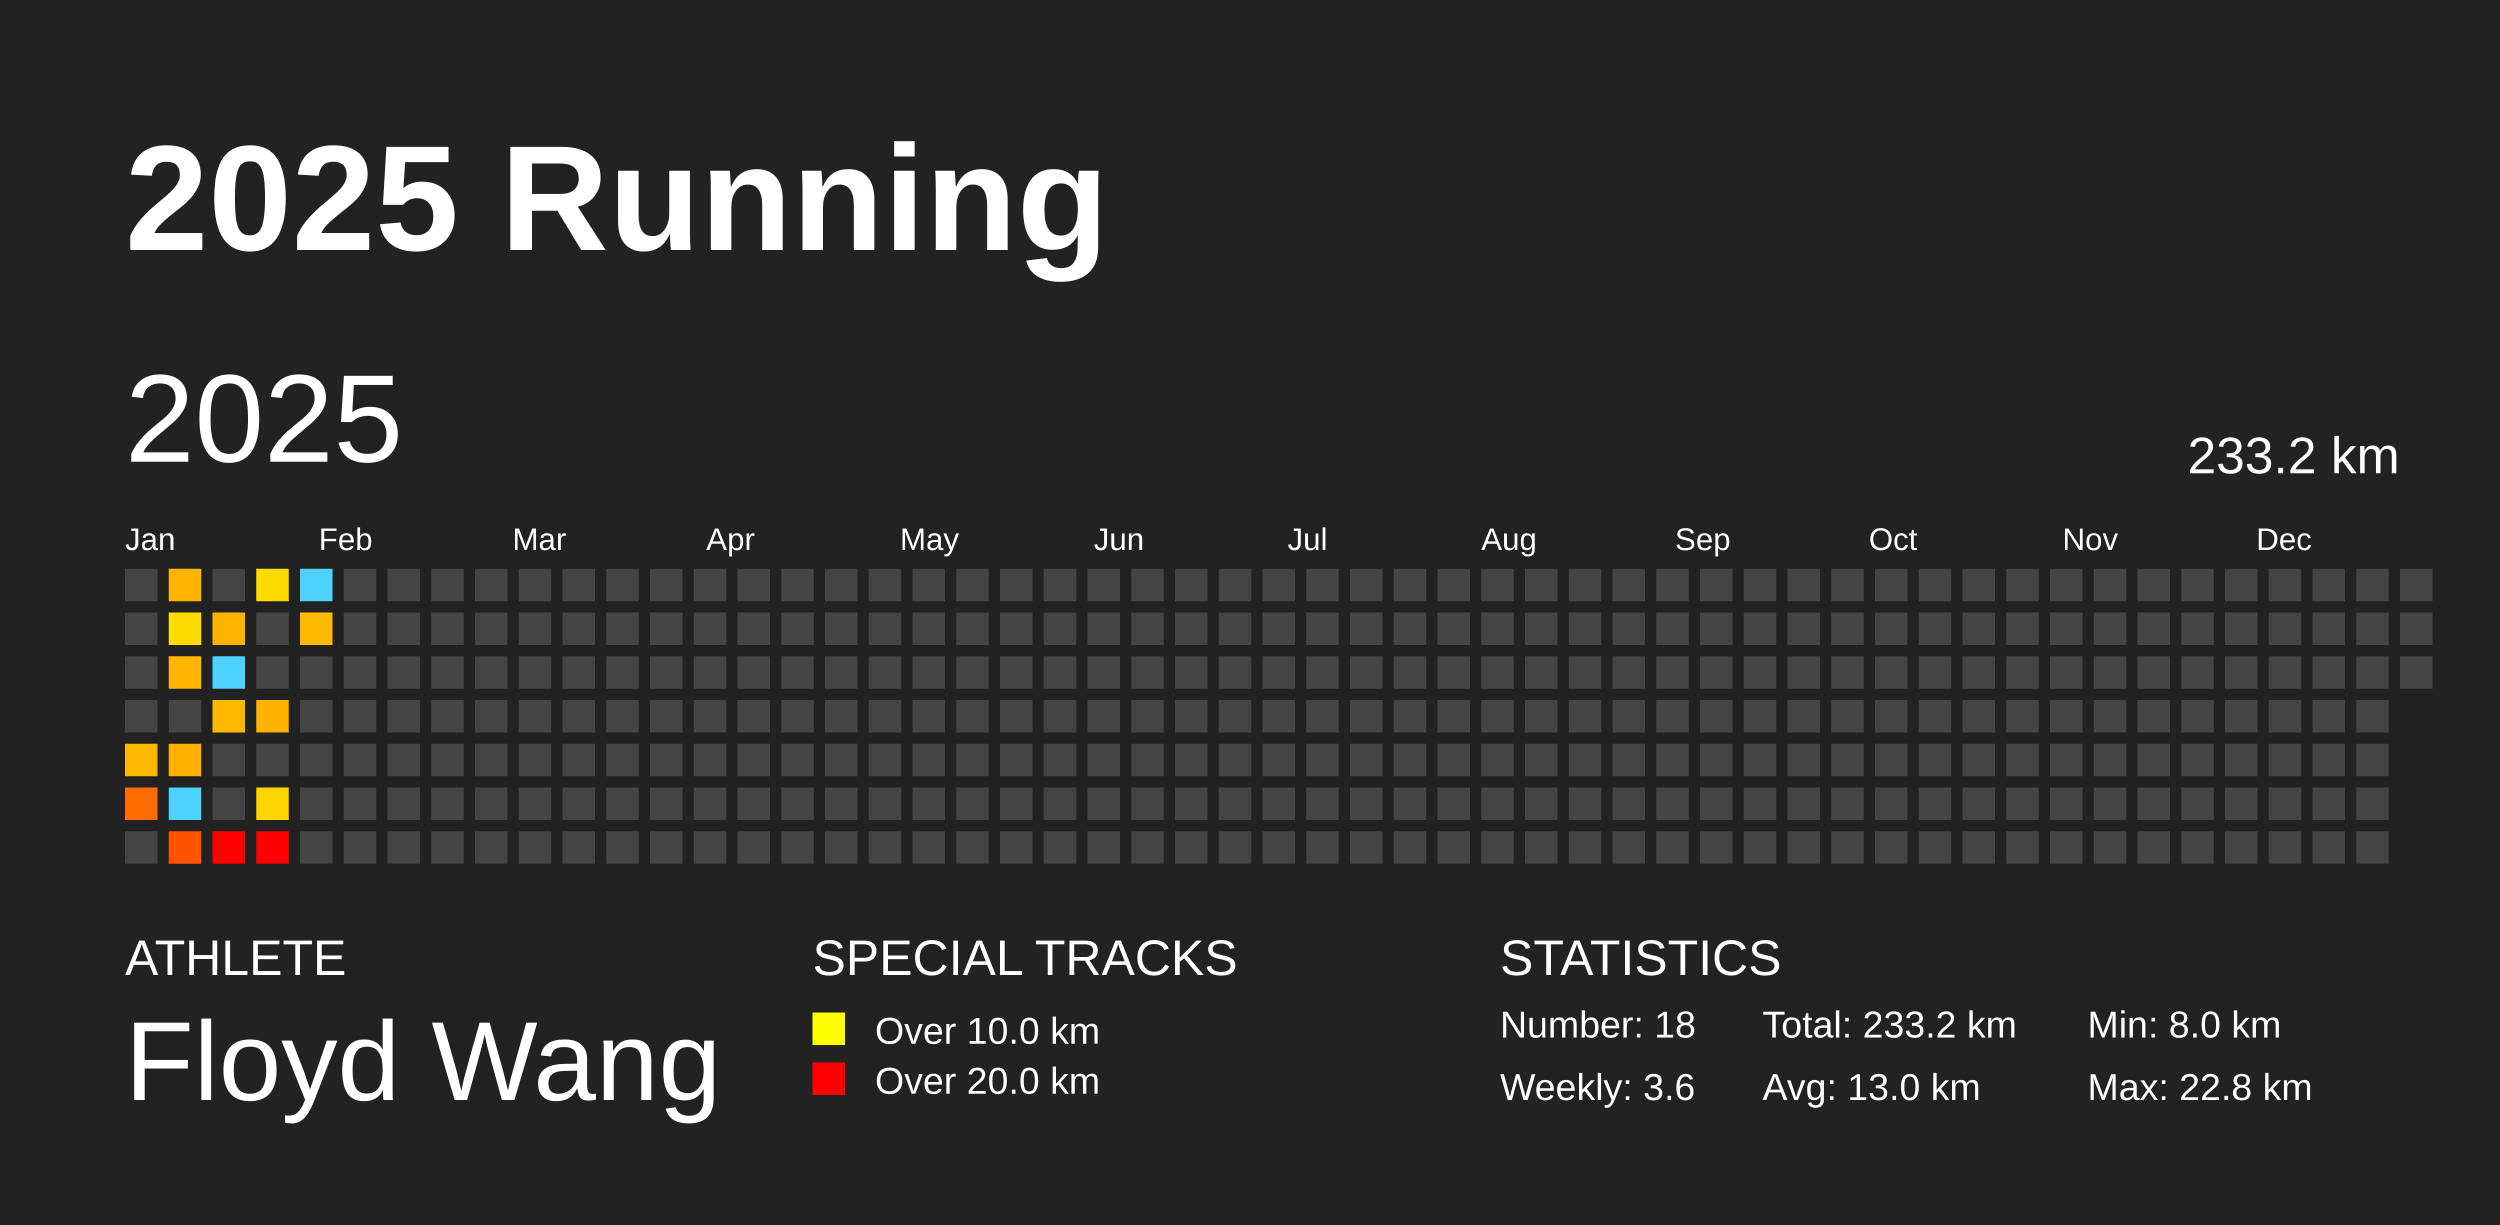
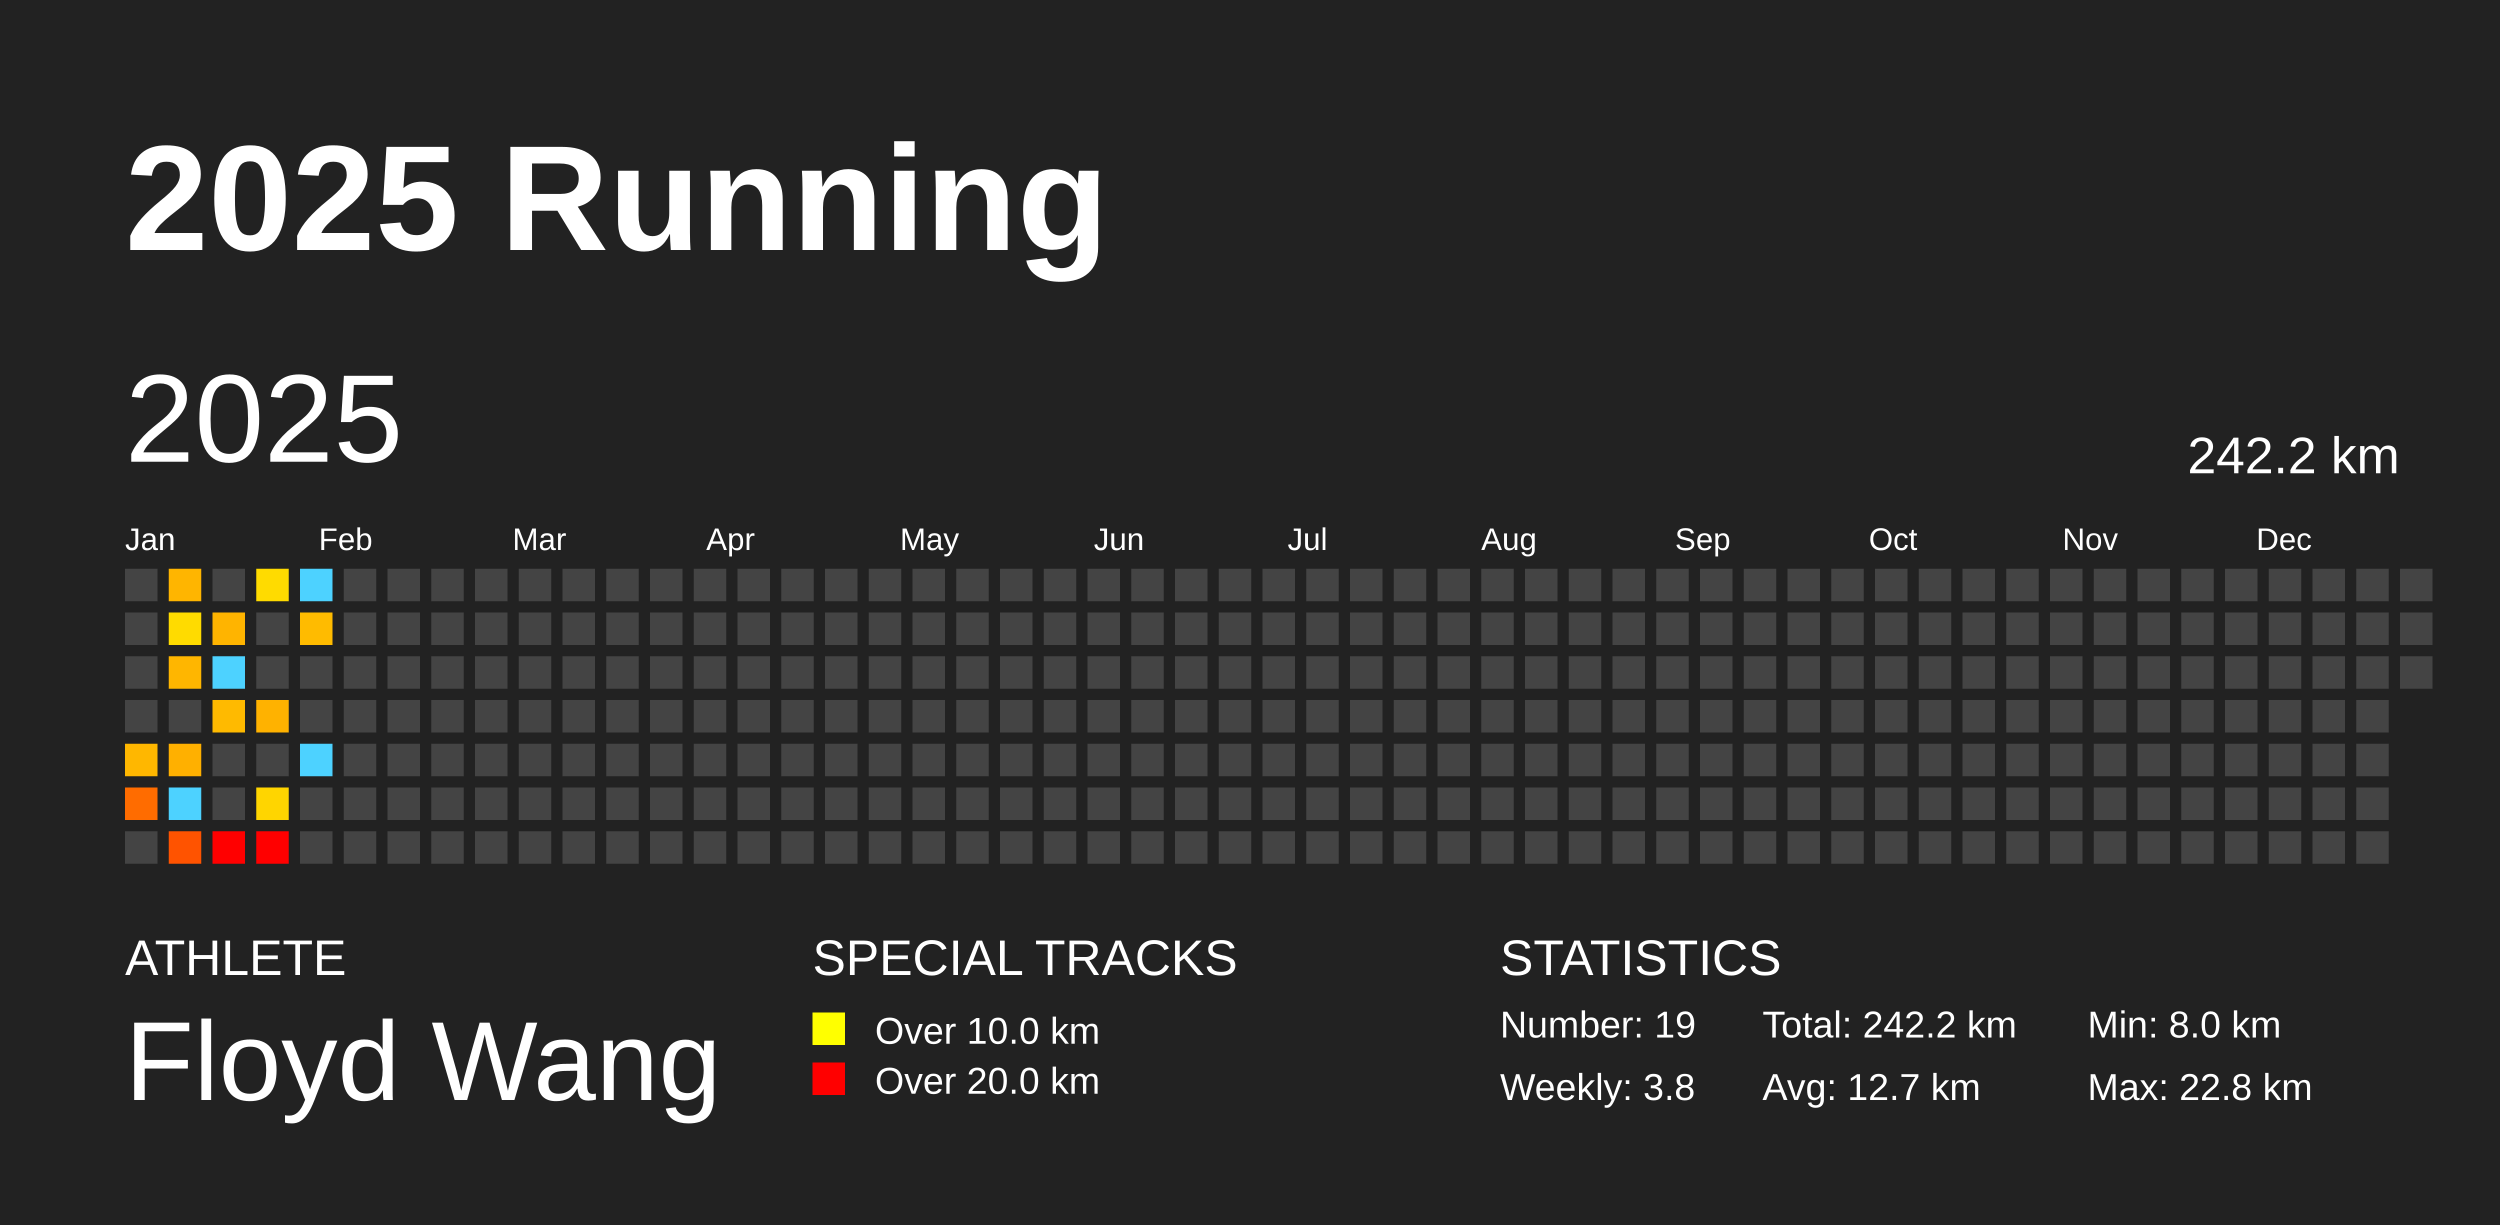
<svg xmlns="http://www.w3.org/2000/svg" baseProfile="full" height="98mm" version="1.1" viewBox="0,0,200,98" width="200mm">
  <defs />
  <rect fill="#222222" height="98" width="200" x="0" y="0" />
  <text fill="#FFFFFF" style="font-size:12px; font-family:Arial; font-weight:bold;" x="10" y="20">2025 Running</text>
  <text fill="#FFFFFF" style="font-size:4px; font-family:Arial" x="10" y="78">ATHLETE</text>
  <text fill="#FFFFFF" style="font-size:9px; font-family:Arial" x="10" y="88">Floyd Wang</text>
  <text fill="#FFFFFF" style="font-size:4px; font-family:Arial" x="65" y="78">SPECIAL TRACKS</text>
  <rect fill="yellow" height="2.6" width="2.6" x="65" y="81" />
  <text fill="#FFFFFF" style="font-size:3px; font-family:Arial" x="70" y="83.5">Over 10.0 km</text>
  <rect fill="red" height="2.6" width="2.6" x="65" y="85" />
  <text fill="#FFFFFF" style="font-size:3px; font-family:Arial" x="70" y="87.5">Over 20.0 km</text>
  <text fill="#FFFFFF" style="font-size:4px; font-family:Arial" x="120" y="78">STATISTICS</text>
-   <text fill="#FFFFFF" style="font-size:3px; font-family:Arial" x="120" y="83">Number: 18</text>
-   <text fill="#FFFFFF" style="font-size:3px; font-family:Arial" x="120" y="88">Weekly: 3.6</text>
-   <text fill="#FFFFFF" style="font-size:3px; font-family:Arial" x="141" y="83">Total: 233.2 km</text>
-   <text fill="#FFFFFF" style="font-size:3px; font-family:Arial" x="141" y="88">Avg: 13.0 km</text>
+   <text fill="#FFFFFF" style="font-size:3px; font-family:Arial" x="120" y="83">Number: 19</text>
+   <text fill="#FFFFFF" style="font-size:3px; font-family:Arial" x="120" y="88">Weekly: 3.8</text>
+   <text fill="#FFFFFF" style="font-size:3px; font-family:Arial" x="141" y="83">Total: 242.2 km</text>
+   <text fill="#FFFFFF" style="font-size:3px; font-family:Arial" x="141" y="88">Avg: 12.7 km</text>
  <text fill="#FFFFFF" style="font-size:3px; font-family:Arial" x="167" y="83">Min: 8.0 km</text>
  <text fill="#FFFFFF" style="font-size:3px; font-family:Arial" x="167" y="88">Max: 22.8 km</text>
  <text dominant-baseline="hanging" fill="#FFFFFF" style="font-size:10.0px; font-family:Arial;" x="10" y="30">2025</text>
-   <text dominant-baseline="hanging" fill="#FFFFFF" style="font-size:4.125px; font-family:Arial;" x="175" y="35">233.2 km</text>
+   <text dominant-baseline="hanging" fill="#FFFFFF" style="font-size:4.125px; font-family:Arial;" x="175" y="35">242.2 km</text>
  <text fill="#FFFFFF" style="font-size:2.5px; font-family:Arial" x="10.0" y="44">Jan</text>
  <text fill="#FFFFFF" style="font-size:2.5px; font-family:Arial" x="25.5" y="44">Feb</text>
  <text fill="#FFFFFF" style="font-size:2.5px; font-family:Arial" x="41.0" y="44">Mar</text>
  <text fill="#FFFFFF" style="font-size:2.5px; font-family:Arial" x="56.5" y="44">Apr</text>
  <text fill="#FFFFFF" style="font-size:2.5px; font-family:Arial" x="72.0" y="44">May</text>
  <text fill="#FFFFFF" style="font-size:2.5px; font-family:Arial" x="87.5" y="44">Jun</text>
  <text fill="#FFFFFF" style="font-size:2.5px; font-family:Arial" x="103.0" y="44">Jul</text>
  <text fill="#FFFFFF" style="font-size:2.5px; font-family:Arial" x="118.5" y="44">Aug</text>
  <text fill="#FFFFFF" style="font-size:2.5px; font-family:Arial" x="134.0" y="44">Sep</text>
  <text fill="#FFFFFF" style="font-size:2.5px; font-family:Arial" x="149.5" y="44">Oct</text>
  <text fill="#FFFFFF" style="font-size:2.5px; font-family:Arial" x="165.0" y="44">Nov</text>
  <text fill="#FFFFFF" style="font-size:2.5px; font-family:Arial" x="180.5" y="44">Dec</text>
  <rect fill="#444444" height="2.6" width="2.6" x="10.0" y="45.5" />
  <rect fill="#444444" height="2.6" width="2.6" x="10.0" y="49.0" />
  <rect fill="#444444" height="2.6" width="2.6" x="10.0" y="52.5" />
  <rect fill="#444444" height="2.6" width="2.6" x="10.0" y="56.0" />
  <rect fill="#ffb700" height="2.6" width="2.6" x="10.0" y="59.5" />
  <rect fill="#ff6c00" height="2.6" width="2.6" x="10.0" y="63.0" />
  <rect fill="#444444" height="2.6" width="2.6" x="10.0" y="66.5" />
  <rect fill="#ffb500" height="2.6" width="2.6" x="13.5" y="45.5" />
  <rect fill="#ffdb00" height="2.6" width="2.6" x="13.5" y="49.0" />
  <rect fill="#ffb600" height="2.6" width="2.6" x="13.5" y="52.5" />
  <rect fill="#444444" height="2.6" width="2.6" x="13.5" y="56.0" />
  <rect fill="#ffb000" height="2.6" width="2.6" x="13.5" y="59.5" />
  <rect fill="#4dd2ff" height="2.6" width="2.6" x="13.5" y="63.0" />
  <rect fill="#ff5300" height="2.6" width="2.6" x="13.5" y="66.5" />
  <rect fill="#444444" height="2.6" width="2.6" x="17.0" y="45.5" />
  <rect fill="#ffb400" height="2.6" width="2.6" x="17.0" y="49.0" />
  <rect fill="#4dd2ff" height="2.6" width="2.6" x="17.0" y="52.5" />
  <rect fill="#ffba00" height="2.6" width="2.6" x="17.0" y="56.0" />
  <rect fill="#444444" height="2.6" width="2.6" x="17.0" y="59.5" />
  <rect fill="#444444" height="2.6" width="2.6" x="17.0" y="63.0" />
  <rect fill="red" height="2.6" width="2.6" x="17.0" y="66.5" />
  <rect fill="#ffdb00" height="2.6" width="2.6" x="20.5" y="45.5" />
  <rect fill="#444444" height="2.6" width="2.6" x="20.5" y="49.0" />
  <rect fill="#444444" height="2.6" width="2.6" x="20.5" y="52.5" />
  <rect fill="#ffb200" height="2.6" width="2.6" x="20.5" y="56.0" />
  <rect fill="#444444" height="2.6" width="2.6" x="20.5" y="59.5" />
  <rect fill="#ffd500" height="2.6" width="2.6" x="20.5" y="63.0" />
  <rect fill="red" height="2.6" width="2.6" x="20.5" y="66.5" />
  <rect fill="#4dd2ff" height="2.6" width="2.6" x="24.0" y="45.5" />
  <rect fill="#ffbb00" height="2.6" width="2.6" x="24.0" y="49.0" />
  <rect fill="#444444" height="2.6" width="2.6" x="24.0" y="52.5" />
  <rect fill="#444444" height="2.6" width="2.6" x="24.0" y="56.0" />
-   <rect fill="#444444" height="2.6" width="2.6" x="24.0" y="59.5" />
+   <rect fill="#4dd2ff" height="2.6" width="2.6" x="24.0" y="59.5" />
  <rect fill="#444444" height="2.6" width="2.6" x="24.0" y="63.0" />
  <rect fill="#444444" height="2.6" width="2.6" x="24.0" y="66.5" />
  <rect fill="#444444" height="2.6" width="2.6" x="27.5" y="45.5" />
  <rect fill="#444444" height="2.6" width="2.6" x="27.5" y="49.0" />
  <rect fill="#444444" height="2.6" width="2.6" x="27.5" y="52.5" />
  <rect fill="#444444" height="2.6" width="2.6" x="27.5" y="56.0" />
  <rect fill="#444444" height="2.6" width="2.6" x="27.5" y="59.5" />
  <rect fill="#444444" height="2.6" width="2.6" x="27.5" y="63.0" />
  <rect fill="#444444" height="2.6" width="2.6" x="27.5" y="66.5" />
  <rect fill="#444444" height="2.6" width="2.6" x="31.0" y="45.5" />
  <rect fill="#444444" height="2.6" width="2.6" x="31.0" y="49.0" />
  <rect fill="#444444" height="2.6" width="2.6" x="31.0" y="52.5" />
  <rect fill="#444444" height="2.6" width="2.6" x="31.0" y="56.0" />
  <rect fill="#444444" height="2.6" width="2.6" x="31.0" y="59.5" />
  <rect fill="#444444" height="2.6" width="2.6" x="31.0" y="63.0" />
  <rect fill="#444444" height="2.6" width="2.6" x="31.0" y="66.5" />
  <rect fill="#444444" height="2.6" width="2.6" x="34.5" y="45.5" />
  <rect fill="#444444" height="2.6" width="2.6" x="34.5" y="49.0" />
  <rect fill="#444444" height="2.6" width="2.6" x="34.5" y="52.5" />
  <rect fill="#444444" height="2.6" width="2.6" x="34.5" y="56.0" />
  <rect fill="#444444" height="2.6" width="2.6" x="34.5" y="59.5" />
  <rect fill="#444444" height="2.6" width="2.6" x="34.5" y="63.0" />
  <rect fill="#444444" height="2.6" width="2.6" x="34.5" y="66.5" />
  <rect fill="#444444" height="2.6" width="2.6" x="38.0" y="45.5" />
  <rect fill="#444444" height="2.6" width="2.6" x="38.0" y="49.0" />
  <rect fill="#444444" height="2.6" width="2.6" x="38.0" y="52.5" />
  <rect fill="#444444" height="2.6" width="2.6" x="38.0" y="56.0" />
  <rect fill="#444444" height="2.6" width="2.6" x="38.0" y="59.5" />
  <rect fill="#444444" height="2.6" width="2.6" x="38.0" y="63.0" />
  <rect fill="#444444" height="2.6" width="2.6" x="38.0" y="66.5" />
  <rect fill="#444444" height="2.6" width="2.6" x="41.5" y="45.5" />
  <rect fill="#444444" height="2.6" width="2.6" x="41.5" y="49.0" />
  <rect fill="#444444" height="2.6" width="2.6" x="41.5" y="52.5" />
  <rect fill="#444444" height="2.6" width="2.6" x="41.5" y="56.0" />
  <rect fill="#444444" height="2.6" width="2.6" x="41.5" y="59.5" />
  <rect fill="#444444" height="2.6" width="2.6" x="41.5" y="63.0" />
  <rect fill="#444444" height="2.6" width="2.6" x="41.5" y="66.5" />
  <rect fill="#444444" height="2.6" width="2.6" x="45.0" y="45.5" />
  <rect fill="#444444" height="2.6" width="2.6" x="45.0" y="49.0" />
  <rect fill="#444444" height="2.6" width="2.6" x="45.0" y="52.5" />
  <rect fill="#444444" height="2.6" width="2.6" x="45.0" y="56.0" />
  <rect fill="#444444" height="2.6" width="2.6" x="45.0" y="59.5" />
  <rect fill="#444444" height="2.6" width="2.6" x="45.0" y="63.0" />
  <rect fill="#444444" height="2.6" width="2.6" x="45.0" y="66.5" />
  <rect fill="#444444" height="2.6" width="2.6" x="48.5" y="45.5" />
  <rect fill="#444444" height="2.6" width="2.6" x="48.5" y="49.0" />
  <rect fill="#444444" height="2.6" width="2.6" x="48.5" y="52.5" />
  <rect fill="#444444" height="2.6" width="2.6" x="48.5" y="56.0" />
  <rect fill="#444444" height="2.6" width="2.6" x="48.5" y="59.5" />
  <rect fill="#444444" height="2.6" width="2.6" x="48.5" y="63.0" />
  <rect fill="#444444" height="2.6" width="2.6" x="48.5" y="66.5" />
  <rect fill="#444444" height="2.6" width="2.6" x="52.0" y="45.5" />
  <rect fill="#444444" height="2.6" width="2.6" x="52.0" y="49.0" />
  <rect fill="#444444" height="2.6" width="2.6" x="52.0" y="52.5" />
  <rect fill="#444444" height="2.6" width="2.6" x="52.0" y="56.0" />
  <rect fill="#444444" height="2.6" width="2.6" x="52.0" y="59.5" />
  <rect fill="#444444" height="2.6" width="2.6" x="52.0" y="63.0" />
  <rect fill="#444444" height="2.6" width="2.6" x="52.0" y="66.5" />
  <rect fill="#444444" height="2.6" width="2.6" x="55.5" y="45.5" />
  <rect fill="#444444" height="2.6" width="2.6" x="55.5" y="49.0" />
  <rect fill="#444444" height="2.6" width="2.6" x="55.5" y="52.5" />
  <rect fill="#444444" height="2.6" width="2.6" x="55.5" y="56.0" />
  <rect fill="#444444" height="2.6" width="2.6" x="55.5" y="59.5" />
  <rect fill="#444444" height="2.6" width="2.6" x="55.5" y="63.0" />
  <rect fill="#444444" height="2.6" width="2.6" x="55.5" y="66.5" />
  <rect fill="#444444" height="2.6" width="2.6" x="59.0" y="45.5" />
  <rect fill="#444444" height="2.6" width="2.6" x="59.0" y="49.0" />
  <rect fill="#444444" height="2.6" width="2.6" x="59.0" y="52.5" />
  <rect fill="#444444" height="2.6" width="2.6" x="59.0" y="56.0" />
  <rect fill="#444444" height="2.6" width="2.6" x="59.0" y="59.5" />
  <rect fill="#444444" height="2.6" width="2.6" x="59.0" y="63.0" />
  <rect fill="#444444" height="2.6" width="2.6" x="59.0" y="66.5" />
  <rect fill="#444444" height="2.6" width="2.6" x="62.5" y="45.5" />
  <rect fill="#444444" height="2.6" width="2.6" x="62.5" y="49.0" />
  <rect fill="#444444" height="2.6" width="2.6" x="62.5" y="52.5" />
  <rect fill="#444444" height="2.6" width="2.6" x="62.5" y="56.0" />
  <rect fill="#444444" height="2.6" width="2.6" x="62.5" y="59.5" />
  <rect fill="#444444" height="2.6" width="2.6" x="62.5" y="63.0" />
  <rect fill="#444444" height="2.6" width="2.6" x="62.5" y="66.5" />
  <rect fill="#444444" height="2.6" width="2.6" x="66.0" y="45.5" />
  <rect fill="#444444" height="2.6" width="2.6" x="66.0" y="49.0" />
  <rect fill="#444444" height="2.6" width="2.6" x="66.0" y="52.5" />
  <rect fill="#444444" height="2.6" width="2.6" x="66.0" y="56.0" />
  <rect fill="#444444" height="2.6" width="2.6" x="66.0" y="59.5" />
  <rect fill="#444444" height="2.6" width="2.6" x="66.0" y="63.0" />
  <rect fill="#444444" height="2.6" width="2.6" x="66.0" y="66.5" />
  <rect fill="#444444" height="2.6" width="2.6" x="69.5" y="45.5" />
  <rect fill="#444444" height="2.6" width="2.6" x="69.5" y="49.0" />
  <rect fill="#444444" height="2.6" width="2.6" x="69.5" y="52.5" />
  <rect fill="#444444" height="2.6" width="2.6" x="69.5" y="56.0" />
  <rect fill="#444444" height="2.6" width="2.6" x="69.5" y="59.5" />
  <rect fill="#444444" height="2.6" width="2.6" x="69.5" y="63.0" />
  <rect fill="#444444" height="2.6" width="2.6" x="69.5" y="66.5" />
  <rect fill="#444444" height="2.6" width="2.6" x="73.0" y="45.5" />
  <rect fill="#444444" height="2.6" width="2.6" x="73.0" y="49.0" />
  <rect fill="#444444" height="2.6" width="2.6" x="73.0" y="52.5" />
  <rect fill="#444444" height="2.6" width="2.6" x="73.0" y="56.0" />
  <rect fill="#444444" height="2.6" width="2.6" x="73.0" y="59.5" />
  <rect fill="#444444" height="2.6" width="2.6" x="73.0" y="63.0" />
  <rect fill="#444444" height="2.6" width="2.6" x="73.0" y="66.5" />
  <rect fill="#444444" height="2.6" width="2.6" x="76.5" y="45.5" />
  <rect fill="#444444" height="2.6" width="2.6" x="76.5" y="49.0" />
  <rect fill="#444444" height="2.6" width="2.6" x="76.5" y="52.5" />
  <rect fill="#444444" height="2.6" width="2.6" x="76.5" y="56.0" />
  <rect fill="#444444" height="2.6" width="2.6" x="76.5" y="59.5" />
  <rect fill="#444444" height="2.6" width="2.6" x="76.5" y="63.0" />
  <rect fill="#444444" height="2.6" width="2.6" x="76.5" y="66.5" />
  <rect fill="#444444" height="2.6" width="2.6" x="80.0" y="45.5" />
  <rect fill="#444444" height="2.6" width="2.6" x="80.0" y="49.0" />
  <rect fill="#444444" height="2.6" width="2.6" x="80.0" y="52.5" />
  <rect fill="#444444" height="2.6" width="2.6" x="80.0" y="56.0" />
  <rect fill="#444444" height="2.6" width="2.6" x="80.0" y="59.5" />
  <rect fill="#444444" height="2.6" width="2.6" x="80.0" y="63.0" />
  <rect fill="#444444" height="2.6" width="2.6" x="80.0" y="66.5" />
  <rect fill="#444444" height="2.6" width="2.6" x="83.5" y="45.5" />
  <rect fill="#444444" height="2.6" width="2.6" x="83.5" y="49.0" />
  <rect fill="#444444" height="2.6" width="2.6" x="83.5" y="52.5" />
  <rect fill="#444444" height="2.6" width="2.6" x="83.5" y="56.0" />
  <rect fill="#444444" height="2.6" width="2.6" x="83.5" y="59.5" />
  <rect fill="#444444" height="2.6" width="2.6" x="83.5" y="63.0" />
  <rect fill="#444444" height="2.6" width="2.6" x="83.5" y="66.5" />
  <rect fill="#444444" height="2.6" width="2.6" x="87.0" y="45.5" />
  <rect fill="#444444" height="2.6" width="2.6" x="87.0" y="49.0" />
  <rect fill="#444444" height="2.6" width="2.6" x="87.0" y="52.5" />
  <rect fill="#444444" height="2.6" width="2.6" x="87.0" y="56.0" />
  <rect fill="#444444" height="2.6" width="2.6" x="87.0" y="59.5" />
  <rect fill="#444444" height="2.6" width="2.6" x="87.0" y="63.0" />
  <rect fill="#444444" height="2.6" width="2.6" x="87.0" y="66.5" />
  <rect fill="#444444" height="2.6" width="2.6" x="90.5" y="45.5" />
  <rect fill="#444444" height="2.6" width="2.6" x="90.5" y="49.0" />
  <rect fill="#444444" height="2.6" width="2.6" x="90.5" y="52.5" />
  <rect fill="#444444" height="2.6" width="2.6" x="90.5" y="56.0" />
  <rect fill="#444444" height="2.6" width="2.6" x="90.5" y="59.5" />
  <rect fill="#444444" height="2.6" width="2.6" x="90.5" y="63.0" />
  <rect fill="#444444" height="2.6" width="2.6" x="90.5" y="66.5" />
  <rect fill="#444444" height="2.6" width="2.6" x="94.0" y="45.5" />
  <rect fill="#444444" height="2.6" width="2.6" x="94.0" y="49.0" />
  <rect fill="#444444" height="2.6" width="2.6" x="94.0" y="52.5" />
  <rect fill="#444444" height="2.6" width="2.6" x="94.0" y="56.0" />
  <rect fill="#444444" height="2.6" width="2.6" x="94.0" y="59.5" />
  <rect fill="#444444" height="2.6" width="2.6" x="94.0" y="63.0" />
  <rect fill="#444444" height="2.6" width="2.6" x="94.0" y="66.5" />
  <rect fill="#444444" height="2.6" width="2.6" x="97.5" y="45.5" />
  <rect fill="#444444" height="2.6" width="2.6" x="97.5" y="49.0" />
  <rect fill="#444444" height="2.6" width="2.6" x="97.5" y="52.5" />
  <rect fill="#444444" height="2.6" width="2.6" x="97.5" y="56.0" />
  <rect fill="#444444" height="2.6" width="2.6" x="97.5" y="59.5" />
  <rect fill="#444444" height="2.6" width="2.6" x="97.5" y="63.0" />
  <rect fill="#444444" height="2.6" width="2.6" x="97.5" y="66.5" />
  <rect fill="#444444" height="2.6" width="2.6" x="101.0" y="45.5" />
  <rect fill="#444444" height="2.6" width="2.6" x="101.0" y="49.0" />
  <rect fill="#444444" height="2.6" width="2.6" x="101.0" y="52.5" />
  <rect fill="#444444" height="2.6" width="2.6" x="101.0" y="56.0" />
  <rect fill="#444444" height="2.6" width="2.6" x="101.0" y="59.5" />
  <rect fill="#444444" height="2.6" width="2.6" x="101.0" y="63.0" />
  <rect fill="#444444" height="2.6" width="2.6" x="101.0" y="66.5" />
  <rect fill="#444444" height="2.6" width="2.6" x="104.5" y="45.5" />
  <rect fill="#444444" height="2.6" width="2.6" x="104.5" y="49.0" />
  <rect fill="#444444" height="2.6" width="2.6" x="104.5" y="52.5" />
  <rect fill="#444444" height="2.6" width="2.6" x="104.5" y="56.0" />
  <rect fill="#444444" height="2.6" width="2.6" x="104.5" y="59.5" />
  <rect fill="#444444" height="2.6" width="2.6" x="104.5" y="63.0" />
  <rect fill="#444444" height="2.6" width="2.6" x="104.5" y="66.5" />
  <rect fill="#444444" height="2.6" width="2.6" x="108.0" y="45.5" />
  <rect fill="#444444" height="2.6" width="2.6" x="108.0" y="49.0" />
  <rect fill="#444444" height="2.6" width="2.6" x="108.0" y="52.5" />
  <rect fill="#444444" height="2.6" width="2.6" x="108.0" y="56.0" />
  <rect fill="#444444" height="2.6" width="2.6" x="108.0" y="59.5" />
  <rect fill="#444444" height="2.6" width="2.6" x="108.0" y="63.0" />
  <rect fill="#444444" height="2.6" width="2.6" x="108.0" y="66.5" />
  <rect fill="#444444" height="2.6" width="2.6" x="111.5" y="45.5" />
  <rect fill="#444444" height="2.6" width="2.6" x="111.5" y="49.0" />
  <rect fill="#444444" height="2.6" width="2.6" x="111.5" y="52.5" />
  <rect fill="#444444" height="2.6" width="2.6" x="111.5" y="56.0" />
  <rect fill="#444444" height="2.6" width="2.6" x="111.5" y="59.5" />
  <rect fill="#444444" height="2.6" width="2.6" x="111.5" y="63.0" />
  <rect fill="#444444" height="2.6" width="2.6" x="111.5" y="66.5" />
  <rect fill="#444444" height="2.6" width="2.6" x="115.0" y="45.5" />
  <rect fill="#444444" height="2.6" width="2.6" x="115.0" y="49.0" />
  <rect fill="#444444" height="2.6" width="2.6" x="115.0" y="52.5" />
  <rect fill="#444444" height="2.6" width="2.6" x="115.0" y="56.0" />
  <rect fill="#444444" height="2.6" width="2.6" x="115.0" y="59.5" />
  <rect fill="#444444" height="2.6" width="2.6" x="115.0" y="63.0" />
  <rect fill="#444444" height="2.6" width="2.6" x="115.0" y="66.5" />
  <rect fill="#444444" height="2.6" width="2.6" x="118.5" y="45.5" />
  <rect fill="#444444" height="2.6" width="2.6" x="118.5" y="49.0" />
  <rect fill="#444444" height="2.6" width="2.6" x="118.5" y="52.5" />
  <rect fill="#444444" height="2.6" width="2.6" x="118.5" y="56.0" />
  <rect fill="#444444" height="2.6" width="2.6" x="118.5" y="59.5" />
  <rect fill="#444444" height="2.6" width="2.6" x="118.5" y="63.0" />
  <rect fill="#444444" height="2.6" width="2.6" x="118.5" y="66.5" />
  <rect fill="#444444" height="2.6" width="2.6" x="122.0" y="45.5" />
  <rect fill="#444444" height="2.6" width="2.6" x="122.0" y="49.0" />
  <rect fill="#444444" height="2.6" width="2.6" x="122.0" y="52.5" />
  <rect fill="#444444" height="2.6" width="2.6" x="122.0" y="56.0" />
  <rect fill="#444444" height="2.6" width="2.6" x="122.0" y="59.5" />
  <rect fill="#444444" height="2.6" width="2.6" x="122.0" y="63.0" />
  <rect fill="#444444" height="2.6" width="2.6" x="122.0" y="66.5" />
  <rect fill="#444444" height="2.6" width="2.6" x="125.5" y="45.5" />
  <rect fill="#444444" height="2.6" width="2.6" x="125.5" y="49.0" />
  <rect fill="#444444" height="2.6" width="2.6" x="125.5" y="52.5" />
  <rect fill="#444444" height="2.6" width="2.6" x="125.5" y="56.0" />
  <rect fill="#444444" height="2.6" width="2.6" x="125.5" y="59.5" />
  <rect fill="#444444" height="2.6" width="2.6" x="125.5" y="63.0" />
  <rect fill="#444444" height="2.6" width="2.6" x="125.5" y="66.5" />
  <rect fill="#444444" height="2.6" width="2.6" x="129.0" y="45.5" />
  <rect fill="#444444" height="2.6" width="2.6" x="129.0" y="49.0" />
  <rect fill="#444444" height="2.6" width="2.6" x="129.0" y="52.5" />
  <rect fill="#444444" height="2.6" width="2.6" x="129.0" y="56.0" />
  <rect fill="#444444" height="2.6" width="2.6" x="129.0" y="59.5" />
  <rect fill="#444444" height="2.6" width="2.6" x="129.0" y="63.0" />
  <rect fill="#444444" height="2.6" width="2.6" x="129.0" y="66.5" />
  <rect fill="#444444" height="2.6" width="2.6" x="132.5" y="45.5" />
  <rect fill="#444444" height="2.6" width="2.6" x="132.5" y="49.0" />
  <rect fill="#444444" height="2.6" width="2.6" x="132.5" y="52.5" />
  <rect fill="#444444" height="2.6" width="2.6" x="132.5" y="56.0" />
  <rect fill="#444444" height="2.6" width="2.6" x="132.5" y="59.5" />
  <rect fill="#444444" height="2.6" width="2.6" x="132.5" y="63.0" />
  <rect fill="#444444" height="2.6" width="2.6" x="132.5" y="66.5" />
  <rect fill="#444444" height="2.6" width="2.6" x="136.0" y="45.5" />
  <rect fill="#444444" height="2.6" width="2.6" x="136.0" y="49.0" />
  <rect fill="#444444" height="2.6" width="2.6" x="136.0" y="52.5" />
  <rect fill="#444444" height="2.6" width="2.6" x="136.0" y="56.0" />
  <rect fill="#444444" height="2.6" width="2.6" x="136.0" y="59.5" />
  <rect fill="#444444" height="2.6" width="2.6" x="136.0" y="63.0" />
  <rect fill="#444444" height="2.6" width="2.6" x="136.0" y="66.5" />
  <rect fill="#444444" height="2.6" width="2.6" x="139.5" y="45.5" />
  <rect fill="#444444" height="2.6" width="2.6" x="139.5" y="49.0" />
  <rect fill="#444444" height="2.6" width="2.6" x="139.5" y="52.5" />
  <rect fill="#444444" height="2.6" width="2.6" x="139.5" y="56.0" />
  <rect fill="#444444" height="2.6" width="2.6" x="139.5" y="59.5" />
  <rect fill="#444444" height="2.6" width="2.6" x="139.5" y="63.0" />
  <rect fill="#444444" height="2.6" width="2.6" x="139.5" y="66.5" />
  <rect fill="#444444" height="2.6" width="2.6" x="143.0" y="45.5" />
  <rect fill="#444444" height="2.6" width="2.6" x="143.0" y="49.0" />
  <rect fill="#444444" height="2.6" width="2.6" x="143.0" y="52.5" />
  <rect fill="#444444" height="2.6" width="2.6" x="143.0" y="56.0" />
  <rect fill="#444444" height="2.6" width="2.6" x="143.0" y="59.5" />
  <rect fill="#444444" height="2.6" width="2.6" x="143.0" y="63.0" />
  <rect fill="#444444" height="2.6" width="2.6" x="143.0" y="66.5" />
  <rect fill="#444444" height="2.6" width="2.6" x="146.5" y="45.5" />
  <rect fill="#444444" height="2.6" width="2.6" x="146.5" y="49.0" />
  <rect fill="#444444" height="2.6" width="2.6" x="146.5" y="52.5" />
  <rect fill="#444444" height="2.6" width="2.6" x="146.5" y="56.0" />
  <rect fill="#444444" height="2.6" width="2.6" x="146.5" y="59.5" />
  <rect fill="#444444" height="2.6" width="2.6" x="146.5" y="63.0" />
  <rect fill="#444444" height="2.6" width="2.6" x="146.5" y="66.5" />
  <rect fill="#444444" height="2.6" width="2.6" x="150.0" y="45.5" />
  <rect fill="#444444" height="2.6" width="2.6" x="150.0" y="49.0" />
  <rect fill="#444444" height="2.6" width="2.6" x="150.0" y="52.5" />
  <rect fill="#444444" height="2.6" width="2.6" x="150.0" y="56.0" />
  <rect fill="#444444" height="2.6" width="2.6" x="150.0" y="59.5" />
  <rect fill="#444444" height="2.6" width="2.6" x="150.0" y="63.0" />
  <rect fill="#444444" height="2.6" width="2.6" x="150.0" y="66.5" />
  <rect fill="#444444" height="2.6" width="2.6" x="153.5" y="45.5" />
  <rect fill="#444444" height="2.6" width="2.6" x="153.5" y="49.0" />
  <rect fill="#444444" height="2.6" width="2.6" x="153.5" y="52.5" />
  <rect fill="#444444" height="2.6" width="2.6" x="153.5" y="56.0" />
  <rect fill="#444444" height="2.6" width="2.6" x="153.5" y="59.5" />
  <rect fill="#444444" height="2.6" width="2.6" x="153.5" y="63.0" />
  <rect fill="#444444" height="2.6" width="2.6" x="153.5" y="66.5" />
  <rect fill="#444444" height="2.6" width="2.6" x="157.0" y="45.5" />
  <rect fill="#444444" height="2.6" width="2.6" x="157.0" y="49.0" />
  <rect fill="#444444" height="2.6" width="2.6" x="157.0" y="52.5" />
  <rect fill="#444444" height="2.6" width="2.6" x="157.0" y="56.0" />
  <rect fill="#444444" height="2.6" width="2.6" x="157.0" y="59.5" />
  <rect fill="#444444" height="2.6" width="2.6" x="157.0" y="63.0" />
  <rect fill="#444444" height="2.6" width="2.6" x="157.0" y="66.5" />
  <rect fill="#444444" height="2.6" width="2.6" x="160.5" y="45.5" />
  <rect fill="#444444" height="2.6" width="2.6" x="160.5" y="49.0" />
  <rect fill="#444444" height="2.6" width="2.6" x="160.5" y="52.5" />
  <rect fill="#444444" height="2.6" width="2.6" x="160.5" y="56.0" />
  <rect fill="#444444" height="2.6" width="2.6" x="160.5" y="59.5" />
  <rect fill="#444444" height="2.6" width="2.6" x="160.5" y="63.0" />
  <rect fill="#444444" height="2.6" width="2.6" x="160.5" y="66.5" />
  <rect fill="#444444" height="2.6" width="2.6" x="164.0" y="45.5" />
  <rect fill="#444444" height="2.6" width="2.6" x="164.0" y="49.0" />
  <rect fill="#444444" height="2.6" width="2.6" x="164.0" y="52.5" />
  <rect fill="#444444" height="2.6" width="2.6" x="164.0" y="56.0" />
  <rect fill="#444444" height="2.6" width="2.6" x="164.0" y="59.5" />
  <rect fill="#444444" height="2.6" width="2.6" x="164.0" y="63.0" />
  <rect fill="#444444" height="2.6" width="2.6" x="164.0" y="66.5" />
  <rect fill="#444444" height="2.6" width="2.6" x="167.5" y="45.5" />
  <rect fill="#444444" height="2.6" width="2.6" x="167.5" y="49.0" />
  <rect fill="#444444" height="2.6" width="2.6" x="167.5" y="52.5" />
  <rect fill="#444444" height="2.6" width="2.6" x="167.5" y="56.0" />
  <rect fill="#444444" height="2.6" width="2.6" x="167.5" y="59.5" />
  <rect fill="#444444" height="2.6" width="2.6" x="167.5" y="63.0" />
  <rect fill="#444444" height="2.6" width="2.6" x="167.5" y="66.5" />
  <rect fill="#444444" height="2.6" width="2.6" x="171.0" y="45.5" />
  <rect fill="#444444" height="2.6" width="2.6" x="171.0" y="49.0" />
  <rect fill="#444444" height="2.6" width="2.6" x="171.0" y="52.5" />
  <rect fill="#444444" height="2.6" width="2.6" x="171.0" y="56.0" />
  <rect fill="#444444" height="2.6" width="2.6" x="171.0" y="59.5" />
  <rect fill="#444444" height="2.6" width="2.6" x="171.0" y="63.0" />
  <rect fill="#444444" height="2.6" width="2.6" x="171.0" y="66.5" />
  <rect fill="#444444" height="2.6" width="2.6" x="174.5" y="45.5" />
  <rect fill="#444444" height="2.6" width="2.6" x="174.5" y="49.0" />
  <rect fill="#444444" height="2.6" width="2.6" x="174.5" y="52.5" />
  <rect fill="#444444" height="2.6" width="2.6" x="174.5" y="56.0" />
  <rect fill="#444444" height="2.6" width="2.6" x="174.5" y="59.5" />
  <rect fill="#444444" height="2.6" width="2.6" x="174.5" y="63.0" />
  <rect fill="#444444" height="2.6" width="2.6" x="174.5" y="66.5" />
  <rect fill="#444444" height="2.6" width="2.6" x="178.0" y="45.5" />
  <rect fill="#444444" height="2.6" width="2.6" x="178.0" y="49.0" />
  <rect fill="#444444" height="2.6" width="2.6" x="178.0" y="52.5" />
  <rect fill="#444444" height="2.6" width="2.6" x="178.0" y="56.0" />
  <rect fill="#444444" height="2.6" width="2.6" x="178.0" y="59.5" />
  <rect fill="#444444" height="2.6" width="2.6" x="178.0" y="63.0" />
  <rect fill="#444444" height="2.6" width="2.6" x="178.0" y="66.5" />
  <rect fill="#444444" height="2.6" width="2.6" x="181.5" y="45.5" />
  <rect fill="#444444" height="2.6" width="2.6" x="181.5" y="49.0" />
  <rect fill="#444444" height="2.6" width="2.6" x="181.5" y="52.5" />
  <rect fill="#444444" height="2.6" width="2.6" x="181.5" y="56.0" />
  <rect fill="#444444" height="2.6" width="2.6" x="181.5" y="59.5" />
  <rect fill="#444444" height="2.6" width="2.6" x="181.5" y="63.0" />
  <rect fill="#444444" height="2.6" width="2.6" x="181.5" y="66.5" />
  <rect fill="#444444" height="2.6" width="2.6" x="185.0" y="45.5" />
  <rect fill="#444444" height="2.6" width="2.6" x="185.0" y="49.0" />
  <rect fill="#444444" height="2.6" width="2.6" x="185.0" y="52.5" />
  <rect fill="#444444" height="2.6" width="2.6" x="185.0" y="56.0" />
  <rect fill="#444444" height="2.6" width="2.6" x="185.0" y="59.5" />
  <rect fill="#444444" height="2.6" width="2.6" x="185.0" y="63.0" />
  <rect fill="#444444" height="2.6" width="2.6" x="185.0" y="66.5" />
  <rect fill="#444444" height="2.6" width="2.6" x="188.5" y="45.5" />
  <rect fill="#444444" height="2.6" width="2.6" x="188.5" y="49.0" />
  <rect fill="#444444" height="2.6" width="2.6" x="188.5" y="52.5" />
  <rect fill="#444444" height="2.6" width="2.6" x="188.5" y="56.0" />
  <rect fill="#444444" height="2.6" width="2.6" x="188.5" y="59.5" />
  <rect fill="#444444" height="2.6" width="2.6" x="188.5" y="63.0" />
  <rect fill="#444444" height="2.6" width="2.6" x="188.5" y="66.5" />
  <rect fill="#444444" height="2.6" width="2.6" x="192.0" y="45.5" />
  <rect fill="#444444" height="2.6" width="2.6" x="192.0" y="49.0" />
  <rect fill="#444444" height="2.6" width="2.6" x="192.0" y="52.5" />
</svg>
